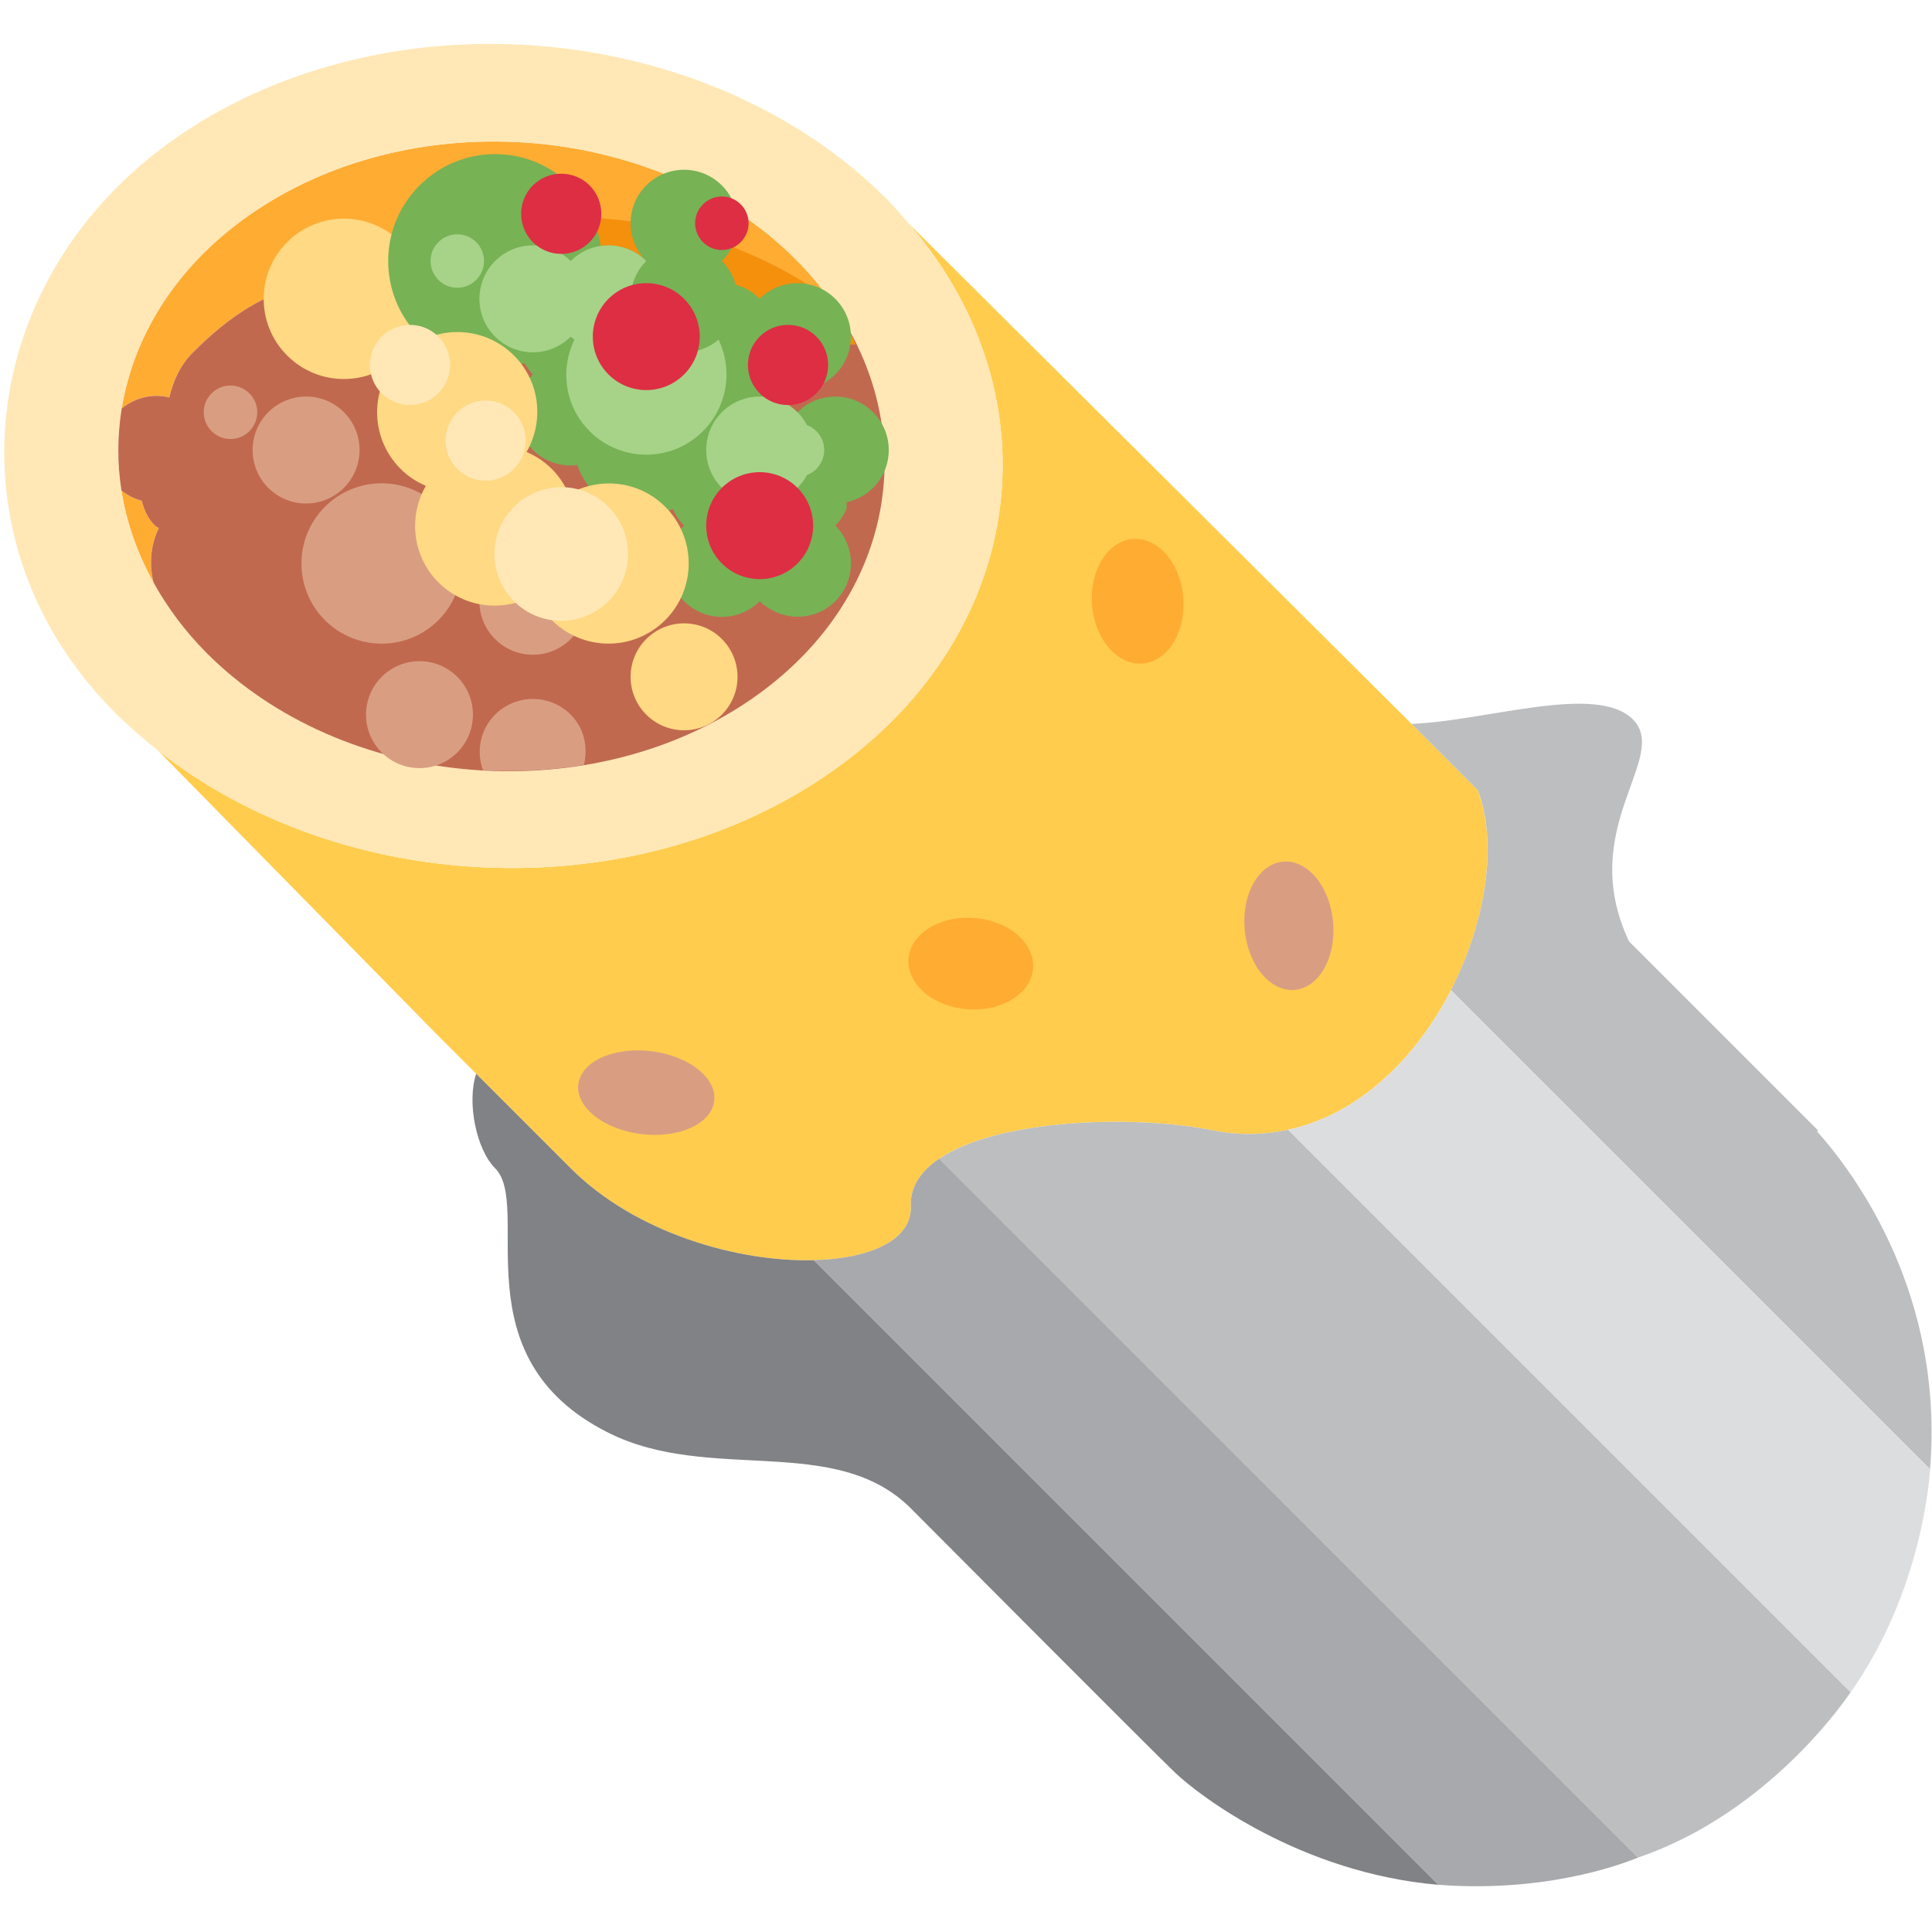
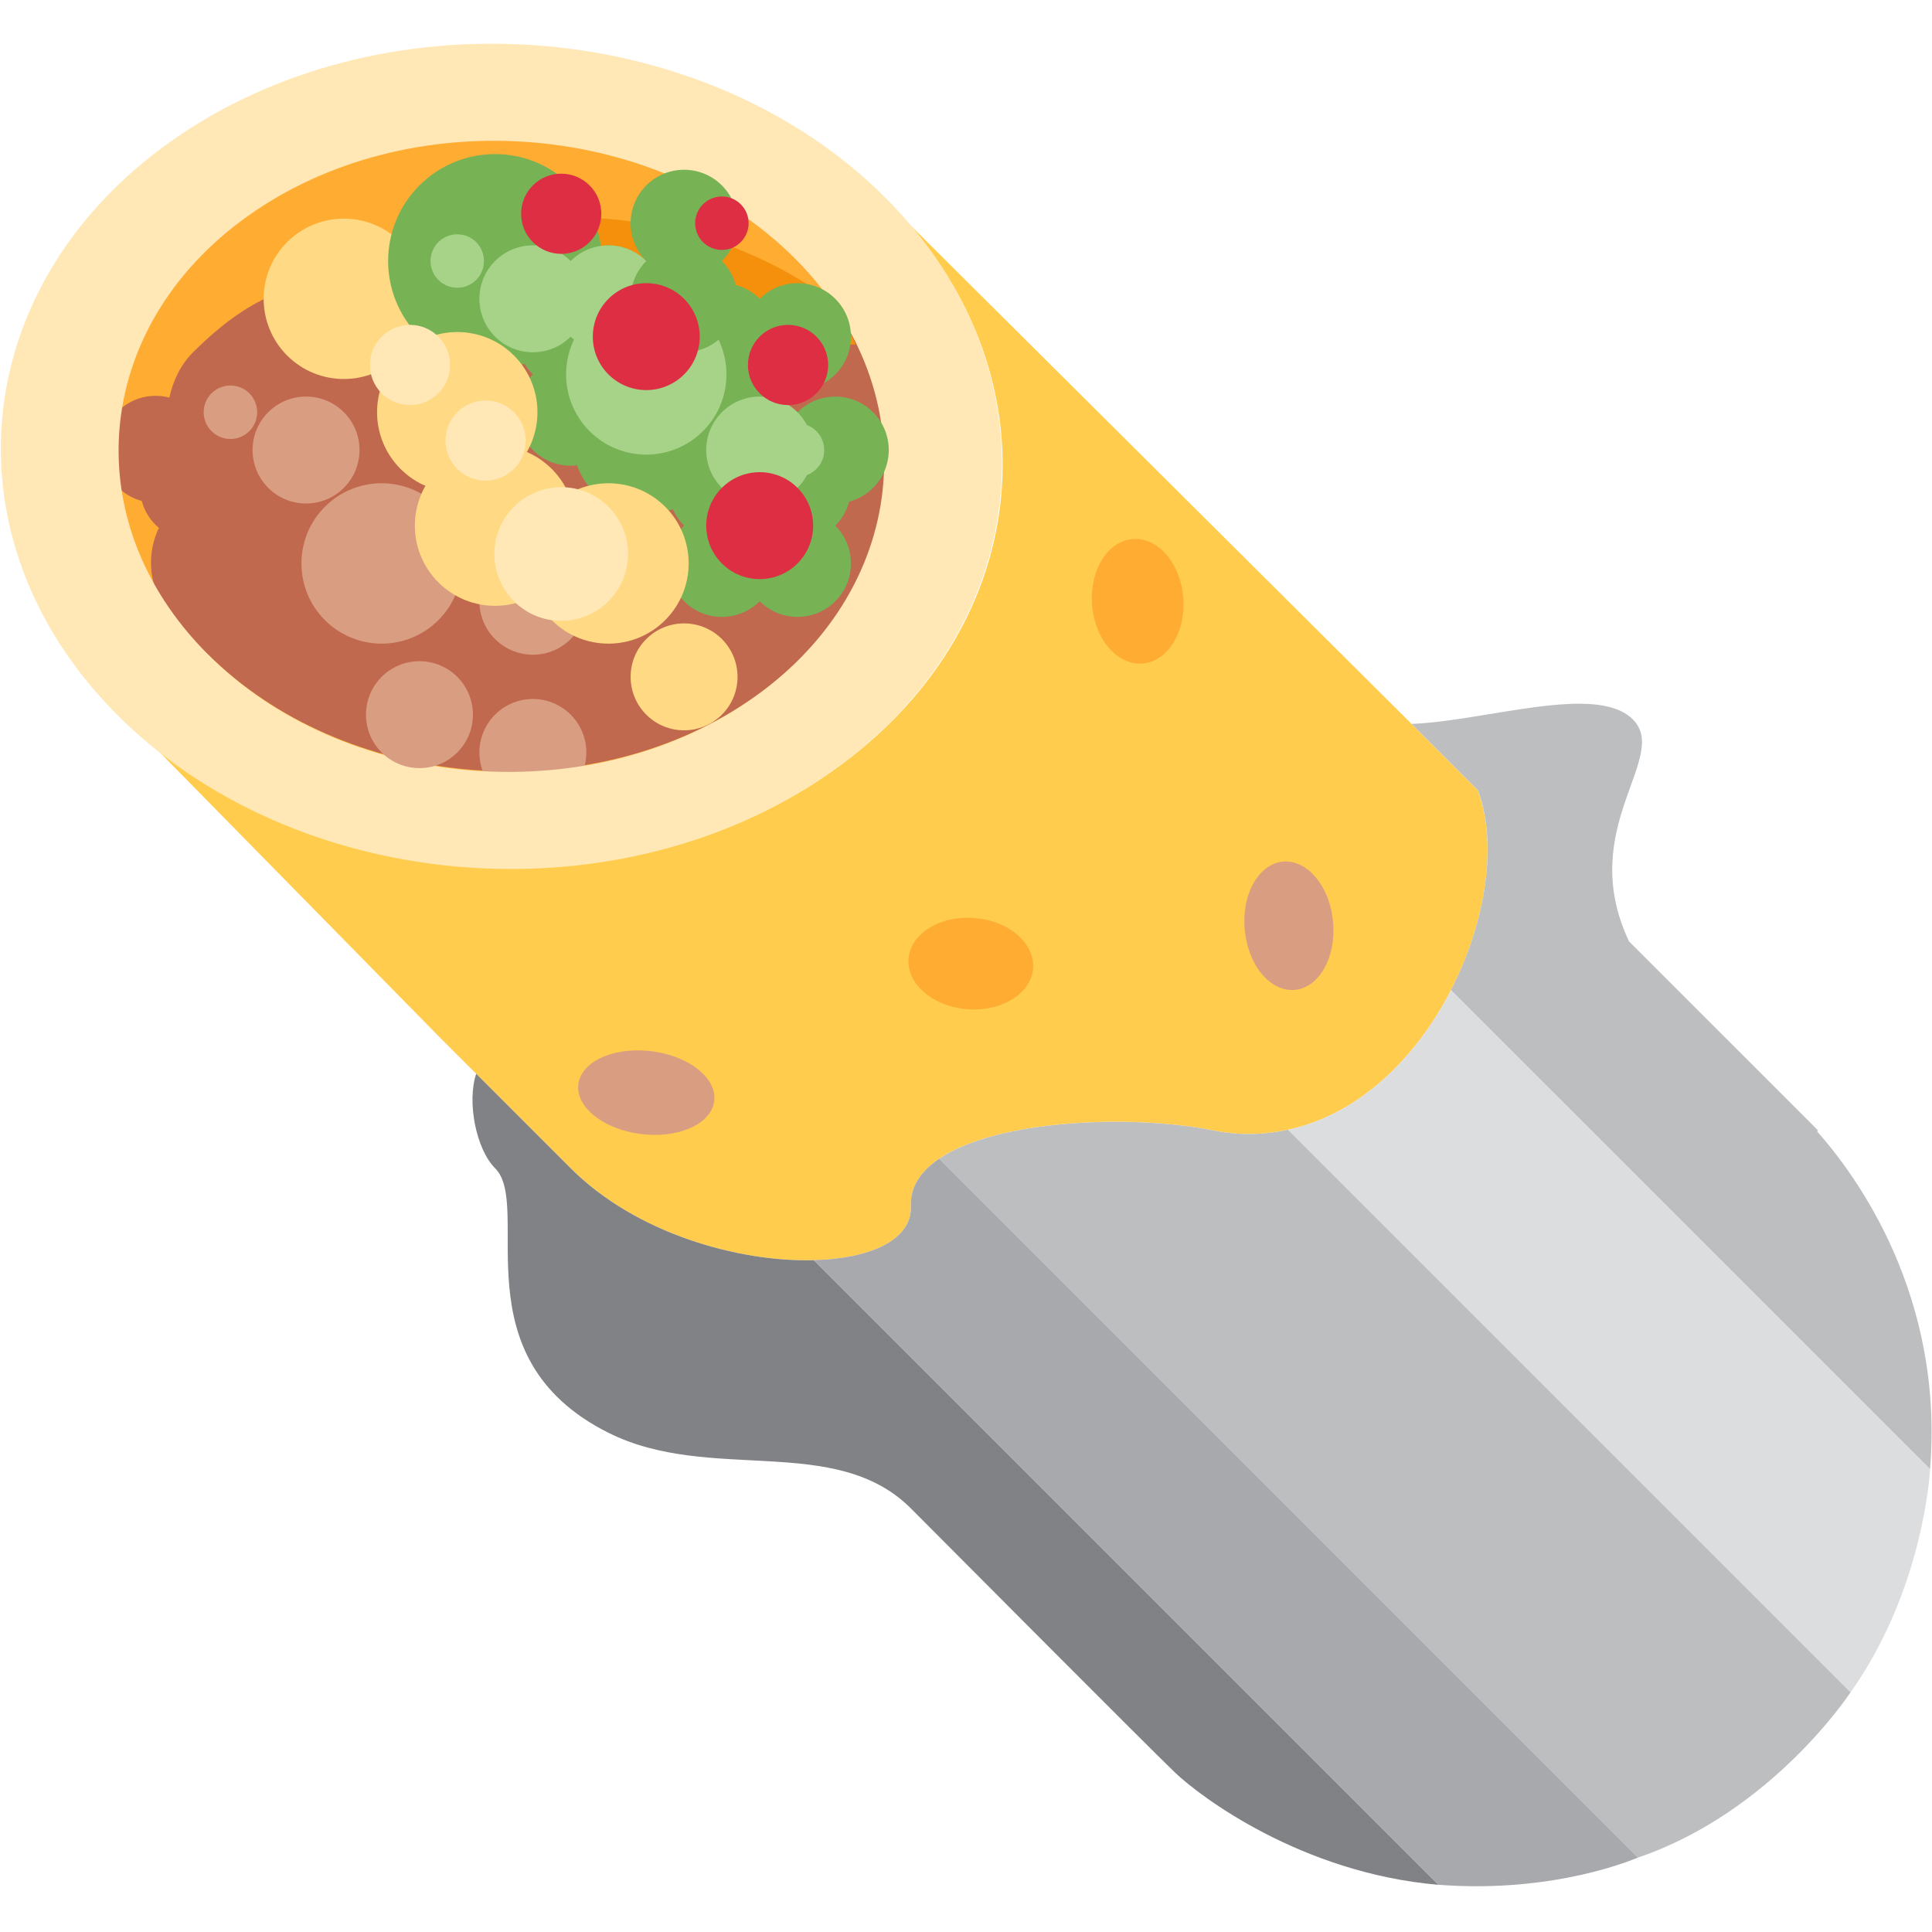
<svg xmlns="http://www.w3.org/2000/svg" viewBox="0 0 36 36">
	god, whatever editor they used for this is absolute shit
	<g>
    <path fill="#FFCC4D" d="M 26.302,13.489 l 1.236,1.236 c 0.004,0.011 0.006,0.024 0.01,0.035 c 0.356,0.986 0.137,2.426 -0.511,3.69 c -0.641,1.249 -1.702,2.315 -3.034,2.601 c -0.439,0.094 -0.903,0.112 -1.396,0.013 c -1.503,-0.301 -4.021,-0.209 -5.107,0.527 c -0.338,0.23 -0.542,0.519 -0.527,0.882 c 0.025,0.63 -0.75,0.981 -1.809,1.009 c -1.405,0.037 -3.313,-0.496 -4.531,-1.714 l -2.465,-2.465 l -5.227,-5.321 c 3.393,2.683 8.718,2.964 12.389,0.509 c 3.779,-2.527 4.429,-7.032 1.616,-10.312 l 9.182,9.136 l 0.174,0.174 Z" />
    <path fill="#FFAC33" d="M 19.014,17.471 c 0.389,0.389 0.291,0.921 -0.22,1.189 c -0.511,0.267 -1.24,0.169 -1.629,-0.221 c -0.389,-0.389 -0.291,-0.921 0.22,-1.188 c 0.511,-0.268 1.24,-0.169 1.629,0.22 Z" />
    <path fill="#FFAC33" d="M 21.903,11.908 c -0.268,0.511 -0.799,0.609 -1.189,0.22 c -0.389,-0.389 -0.487,-1.118 -0.22,-1.629 c 0.267,-0.51 0.8,-0.609 1.189,-0.22 s 0.487,1.118 0.22,1.629 Z" />
    <path fill="#D99E82" d="M 24.457,16.282 c 0.389,0.389 0.507,1.138 0.264,1.673 s -0.755,0.653 -1.144,0.264 c -0.39,-0.389 -0.508,-1.138 -0.265,-1.673 c 0.244,-0.535 0.756,-0.653 1.145,-0.264 Z" />
    <path fill="#D99E82" d="M 12.747,21.064 c -0.584,0.195 -1.372,0.037 -1.761,-0.352 s -0.232,-0.862 0.352,-1.057 c 0.584,-0.194 1.372,-0.037 1.761,0.352 c 0.389,0.39 0.232,0.862 -0.352,1.057 Z" />
  </g>
	
	foil
	<g>
    <path fill="#BCBEC0" d="M 24.003,21.051 l 10.481,10.481 c -0.033,0.046 -1.476,2.234 -3.962,3.081 l -13.022,-13.021 c 1.086,-0.737 3.605,-0.828 5.108,-0.528 c 0.492,0.099 0.957,0.081 1.395,-0.013 Z" />
    <path fill="#BCBEC0" d="M 33.859,21.082 c 0.738,0.83 2.367,3.058 2.105,6.295 l -8.928,-8.927 c 0.656,-1.279 0.875,-2.739 0.502,-3.725 l -1.236,-1.236 c 1.409,-0.057 3.447,-0.761 4.124,-0.084 c 0.704,0.704 -1.071,2.024 -0.071,4.137 l 3.522,3.522 l -0.018,0.018 Z" />
    <path fill="#808285" d="M 15.165,23.482 l 11.639,11.639 c -2.566,-0.22 -4.452,-1.657 -4.9,-2.083 c -0.448,-0.425 -4.931,-4.931 -4.931,-4.931 c -1.409,-1.409 -3.745,-0.463 -5.635,-1.409 c -2.817,-1.408 -1.408,-4.225 -2.112,-4.929 c -0.353,-0.352 -0.529,-1.233 -0.353,-1.761 l 1.761,1.761 c 1.218,1.217 3.126,1.75 4.531,1.713 Z" />
    <path fill="#A7A9AC" d="M 17.5,21.591 l 13.022,13.022 c -0.073,0.027 -1.556,0.673 -3.719,0.507 l -11.639,-11.639 c 1.059,-0.028 1.834,-0.378 1.809,-1.009 c -0.015,-0.362 0.189,-0.652 0.527,-0.881 Z" />
    <path fill="#DCDDDE" d="M 27.037,18.45 l 8.928,8.928 c -0.008,0.098 -0.134,2.252 -1.481,4.154 l -10.481,-10.481 c 1.333,-0.286 2.393,-1.352 3.034,-2.601 Z" />
  </g>
-   <g>
-     <path fill="#FFAC33" d="M 3.155,7.407 c 0.069,-0.304 0.205,-0.605 0.435,-0.835 c 0.646,-0.645 1.473,-1.282 2.577,-1.308 c 0.71,-0.017 1.534,0.091 2.501,0.675 l 7.069,0.059 c -0.244,-0.406 -0.541,-0.798 -0.907,-1.163 c -2.529,-2.529 -7.035,-2.936 -10.066,-0.909 c -1.43,0.956 -2.268,2.284 -2.497,3.685 c 0.257,-0.207 0.588,-0.284 0.888,-0.204 Z" />
-     <path fill="#FFAC33" d="M 15.747,6.016 c -0.003,-0.005 -0.006,-0.011 -0.009,-0.016 h-0.004 c 0.005,0.005 0.008,0.011 0.013,0.016 Z" />
-     <path fill="#FFAC33" d="M 2.959,9.842 c -0.023,-0.019 -0.052,-0.028 -0.073,-0.049 c -0.131,-0.131 -0.202,-0.294 -0.245,-0.462 c -0.136,-0.035 -0.263,-0.101 -0.378,-0.189 c -0.079,-0.499 -0.077,-1.008 0,-1.502 c -0.169,1.076 0.026,2.19 0.598,3.216 c 0,-0.001 -0.001,-0.002 -0.001,-0.002 c -0.081,-0.337 -0.057,-0.694 0.099,-1.012 Z" />
-     <path fill="#C1694F" d="M 2.265,7.613 c -0.001,0.009 -0.001,0.018 -0.002,0.028 c 0.001,-0.01 0.003,-0.02 0.005,-0.03 c -0.001,0.001 -0.002,0.001 -0.003,0.002 Z" />
-     <path fill="#FFE8B6" d="M 16.946,4.179 c 2.814,3.28 2.163,7.785 -1.616,10.312 c -3.671,2.455 -8.996,2.174 -12.389,-0.509 c -0.269,-0.213 -0.529,-0.438 -0.774,-0.68 c -3.209,-3.177 -2.646,-8.177 1.189,-10.785 c 3.942,-2.681 9.856,-2.118 13.163,1.188 c 0.153,0.154 0.29,0.314 0.427,0.474 ZM 15.738,6 c -0.245,-0.408 -0.542,-0.8 -0.908,-1.165 c -2.528,-2.529 -7.035,-2.936 -10.065,-0.909 c -1.431,0.956 -2.268,2.284 -2.497,3.685 c -0.001,0.001 -0.002,0.001 -0.003,0.002 c -0.001,0.009 -0.001,0.018 -0.002,0.028 c -0.169,1.075 0.026,2.19 0.598,3.215 c 0.257,0.461 0.583,0.906 0.995,1.317 c 2.528,2.529 7.035,2.936 10.065,0.909 c 2.586,-1.729 3.254,-4.669 1.826,-7.066 c -0.003,-0.005 -0.006,-0.011 -0.009,-0.016 Z" />
-     <path fill="#C1694F" d="M 13.921,13.082 c 2.585,-1.729 3.254,-4.669 1.826,-7.066 c -0.005,-0.005 -0.008,-0.011 -0.013,-0.016 h0.004 c -0.001,-0.001 -0.001,-0.001 -0.001,-0.002 l -7.069,-0.059 c -0.967,-0.584 -1.791,-0.692 -2.501,-0.675 c -1.104,0.025 -1.931,0.662 -2.577,1.308 c -0.23,0.23 -0.366,0.531 -0.435,0.835 c -0.3,-0.08 -0.631,-0.003 -0.888,0.204 c -0.001,0.01 -0.003,0.02 -0.004,0.029 c -0.077,0.495 -0.079,1.003 0,1.502 c 0.115,0.088 0.242,0.154 0.378,0.189 c 0.043,0.168 0.113,0.331 0.245,0.462 c 0.021,0.021 0.05,0.03 0.073,0.049 c -0.156,0.318 -0.18,0.675 -0.099,1.012 c 0,0 0.001,0.001 0.001,0.002 c 0.257,0.461 0.583,0.905 0.994,1.317 c 2.529,2.529 7.036,2.936 10.066,0.909 Z" />
-     <path fill="#F4900C" d="M 8.668,6.15 l 7.279,0.271 c -0.124,-0.276 -0.281,-0.554 -0.484,-0.834 c -2.601,-1.921 -6.547,-2.087 -9.29,-0.253 l -0.006,0.035 c 0.71,-0.016 1.534,0.197 2.501,0.781 Z" />
-     <path fill="#D99E82" d="M 6.408,9.09 c -0.389,0.389 -1.02,0.389 -1.409,0 s -0.389,-1.019 0,-1.409 c 0.39,-0.389 1.02,-0.389 1.409,0 s 0.389,1.02 0,1.409 Z" />
-     <path fill="#D99E82" d="M 8.168,11.556 c -0.584,0.584 -1.53,0.583 -2.113,0 s -0.584,-1.529 0,-2.113 s 1.53,-0.583 2.113,0 s 0.584,1.529 0,2.113 Z" />
-     <path fill="#D99E82" d="M 10.634,11.908 c -0.389,0.389 -1.02,0.389 -1.409,0 s -0.389,-1.019 0,-1.409 c 0.39,-0.389 1.02,-0.389 1.409,0 s 0.389,1.02 0,1.409 Z" />
-     <path fill="#D99E82" d="M 4.647,8.034 c -0.195,0.195 -0.51,0.195 -0.704,0 c -0.195,-0.195 -0.195,-0.51 0,-0.704 c 0.194,-0.195 0.509,-0.195 0.704,0 c 0.195,0.194 0.195,0.509 0,0.704 Z" />
-     <path fill="#D99E82" d="M 8.521,14.021 c -0.389,0.389 -1.019,0.389 -1.409,0 c -0.389,-0.389 -0.389,-1.019 0,-1.409 c 0.39,-0.389 1.02,-0.389 1.409,0 c 0.389,0.39 0.389,1.02 0,1.409 Z" />
-     <path fill="#FFD983" d="M 7.464,6.625 c -0.584,0.584 -1.53,0.583 -2.113,0 s -0.584,-1.529 0,-2.113 s 1.53,-0.583 2.113,0 s 0.584,1.529 0,2.113 Z" />
-     <path fill="#D99E82" d="M 10.634,13.316 c -0.389,-0.389 -1.019,-0.389 -1.409,0 c -0.28,0.281 -0.351,0.685 -0.227,1.035 c 0.629,0.035 1.262,0.005 1.882,-0.097 c 0.08,-0.327 0.009,-0.683 -0.246,-0.938 Z" />
-     <path fill="#77B255" d="M 16.269,7.681 c -0.389,-0.389 -1.02,-0.389 -1.409,0 c -0.129,0.129 -0.211,0.285 -0.254,0.45 c -0.165,0.043 -0.321,0.125 -0.45,0.254 c 0.389,-0.389 0.39,-1.02 0.001,-1.409 c 0.385,-0.386 0.393,-1.014 0.009,-1.398 l -0.016,-0.016 c -0.386,-0.386 -1.015,-0.382 -1.402,0.005 c -0.131,-0.131 -0.293,-0.201 -0.461,-0.244 c -0.042,-0.167 -0.113,-0.328 -0.244,-0.459 c -0.232,-0.232 -0.55,-0.323 -0.851,-0.278 c -0.059,-0.413 -0.24,-0.813 -0.558,-1.131 c -0.778,-0.778 -2.038,-0.778 -2.817,0.001 c -0.778,0.778 -0.778,2.038 0,2.816 c 0.531,0.532 1.285,0.691 1.958,0.498 c 0.043,0.073 0.092,0.144 0.155,0.207 c -0.389,0.389 -0.389,1.019 0,1.408 c 0.225,0.226 0.532,0.317 0.826,0.281 c 0.066,0.186 0.169,0.362 0.318,0.512 c 0.397,0.396 0.974,0.497 1.465,0.307 c 0.048,0.112 0.117,0.217 0.208,0.309 c -0.389,0.389 -0.389,1.02 0,1.409 s 1.02,0.389 1.409,0 c 0.075,0.074 0.16,0.13 0.249,0.176 c 0.01,0.005 0.02,0.011 0.03,0.016 c 0.37,0.175 0.824,0.114 1.13,-0.192 c 0.389,-0.389 0.389,-1.02 0,-1.409 c 0.094,-0.094 0.162,-0.203 0.211,-0.318 c 0.001,-0.039 -0.001,-0.079 -0.001,-0.119 c 0.181,-0.039 0.353,-0.127 0.494,-0.267 c 0.389,-0.389 0.389,-1.02 0,-1.409 Z" />
-     <path fill="#A6D388" d="M 15.212,8.738 c -0.195,0.195 -0.51,0.195 -0.704,0 c -0.195,-0.195 -0.195,-0.51 0,-0.704 c 0.194,-0.195 0.509,-0.195 0.704,0 c 0.195,0.194 0.195,0.509 0,0.704 Z" />
-     <path fill="#FFD983" d="M 13.451,13.316 c -0.389,0.389 -1.019,0.389 -1.409,0 c -0.389,-0.389 -0.389,-1.019 0,-1.409 c 0.39,-0.389 1.02,-0.389 1.409,0 c 0.389,0.39 0.389,1.02 0,1.409 Z" />
-     <path fill="#FFD983" d="M 12.395,9.442 c -0.488,-0.488 -1.226,-0.562 -1.797,-0.234 c -0.073,-0.171 -0.177,-0.331 -0.316,-0.47 s -0.3,-0.243 -0.47,-0.316 c 0.328,-0.571 0.254,-1.309 -0.234,-1.797 c -0.584,-0.584 -1.529,-0.584 -2.113,0 s -0.584,1.529 0,2.113 c 0.139,0.139 0.299,0.242 0.47,0.315 c -0.328,0.571 -0.254,1.31 0.234,1.798 s 1.226,0.562 1.797,0.234 c 0.073,0.17 0.177,0.331 0.316,0.47 c 0.584,0.584 1.529,0.584 2.113,0 s 0.584,-1.529 0,-2.113 Z" />
-     <path fill="#FFE8B6" d="M 11.338,11.203 c -0.486,0.486 -1.275,0.486 -1.761,0 s -0.486,-1.275 0,-1.761 s 1.275,-0.486 1.761,0 s 0.486,1.275 0,1.761 Z" />
-     <path fill="#FFE8B6" d="M 9.577,8.738 c -0.292,0.292 -0.765,0.292 -1.057,0 c -0.291,-0.292 -0.291,-0.765 0,-1.057 c 0.292,-0.291 0.765,-0.291 1.057,0 c 0.292,0.292 0.292,0.765 0,1.057 Z" />
-     <path fill="#FFE8B6" d="M 8.168,7.329 c -0.292,0.292 -0.765,0.292 -1.057,0 c -0.291,-0.292 -0.291,-0.765 0,-1.057 c 0.292,-0.291 0.765,-0.291 1.057,0 c 0.292,0.292 0.292,0.765 0,1.057 Z" />
-     <path fill="#A6D388" d="M 8.873,5.216 c -0.195,0.195 -0.51,0.195 -0.704,0 c -0.195,-0.195 -0.195,-0.51 0,-0.704 c 0.194,-0.195 0.509,-0.195 0.704,0 c 0.195,0.194 0.195,0.509 0,0.704 Z" />
-     <path fill="#77B255" d="M 15.564,6.977 c -0.389,0.389 -1.02,0.389 -1.409,0 s -0.389,-1.019 0,-1.409 c 0.389,-0.389 1.02,-0.389 1.409,0 s 0.389,1.02 0,1.409 Z" />
-     <path fill="#A6D388" d="M 14.86,9.09 c -0.389,0.389 -1.019,0.389 -1.409,0 c -0.389,-0.389 -0.389,-1.019 0,-1.409 c 0.39,-0.389 1.02,-0.389 1.409,0 c 0.389,0.39 0.389,1.02 0,1.409 Z" />
-     <path fill="#A6D388" d="M 13.099,5.921 c -0.219,-0.219 -0.488,-0.355 -0.77,-0.41 c -0.014,-0.235 -0.107,-0.467 -0.287,-0.647 c -0.389,-0.389 -1.019,-0.389 -1.408,0 c -0.39,-0.389 -1.02,-0.389 -1.409,0 c -0.389,0.39 -0.389,1.02 0,1.409 s 1.019,0.389 1.409,0 c 0.021,0.022 0.046,0.037 0.069,0.057 c -0.27,0.556 -0.179,1.242 0.283,1.704 c 0.584,0.584 1.529,0.584 2.113,0 s 0.584,-1.529 0,-2.113 Z" />
-     <path fill="#DD2E44" d="M 10.986,4.512 c -0.292,0.292 -0.765,0.292 -1.057,0 c -0.291,-0.292 -0.291,-0.765 0,-1.057 c 0.292,-0.291 0.765,-0.291 1.057,0 c 0.292,0.292 0.292,0.765 0,1.057 Z" />
-     <path fill="#DD2E44" d="M 15.212,7.329 c -0.292,0.292 -0.765,0.292 -1.057,0 c -0.291,-0.292 -0.291,-0.765 0,-1.057 c 0.292,-0.291 0.765,-0.291 1.057,0 c 0.292,0.292 0.292,0.765 0,1.057 Z" />
-     <path fill="#DD2E44" d="M 14.86,10.499 c -0.389,0.389 -1.019,0.389 -1.409,0 c -0.389,-0.389 -0.389,-1.019 0,-1.409 c 0.39,-0.389 1.02,-0.389 1.409,0 c 0.389,0.39 0.389,1.02 0,1.409 Z" />
-     <path fill="#77B255" d="M 13.451,3.455 c -0.389,-0.389 -1.02,-0.389 -1.409,0 s -0.389,1.02 0,1.409 c -0.389,0.389 -0.389,1.019 0,1.408 s 1.02,0.39 1.409,0 c 0.389,-0.389 0.389,-1.019 0,-1.408 c 0.389,-0.389 0.389,-1.02 0,-1.409 Z" />
-     <path fill="#DD2E44" d="M 12.747,6.977 c -0.389,0.389 -1.019,0.389 -1.409,0 c -0.389,-0.389 -0.389,-1.019 0,-1.409 c 0.39,-0.389 1.02,-0.389 1.409,0 c 0.389,0.39 0.389,1.02 0,1.409 Z" />
-     <path fill="#DD2E44" d="M 13.803,4.512 c -0.195,0.195 -0.51,0.195 -0.704,0 c -0.195,-0.195 -0.195,-0.51 0,-0.704 c 0.194,-0.195 0.509,-0.195 0.704,0 c 0.195,0.194 0.195,0.509 0,0.704 Z" />
+   <g transform="rotate(-45) scale(0.9962) translate(0.09549)">
+     <circle r="7.5" fill="#FFAC33" transform="translate(0.5 12.667) skewY(11)" />
+     <g fill="#C1694F">
+       <path d="M -3.113,7.497  C -2.849,7.33 -2.538,7.213 -2.212,7.213  C -1.295,7.213 -0.256,7.348 0.546,8.114  C 1.062,8.606 1.57,9.267 1.842,10.368  L 6.817,15.428  C 6.817,15.429 6.817,15.429 6.817,15.43  L 6.814,15.427  C 6.814,15.434 6.812,15.441 6.812,15.448  C 6.124,18.163 3.562,19.775 0.5,19.167  C -3.089,18.455 -6,14.967  -6,11.377 l-0.5,-0.5 Z" />
+       <circle cx="-3.98" cy="8" r="1" />
+       <circle cx="-3.98" cy="9" r="1" />
+       <circle cx="-4.48" cy="10.5" r="1.5" />
+     </g>
+     <circle cx="-3" cy="17" r="1" fill="#D99E82" />
+     <path fill="#F4900C" d=" M 1.692,10.518  C 1.42,9.417 0.987,8.681 0.471,8.188  L 0.5,8.168  C 3.749,8.813 6.432,11.732 6.915,14.941  C 6.86,15.284 6.774,15.593 6.666,15.877  L 1.692,10.518 Z" />
+     <circle r="7.5" stroke-width="2" fill="none" stroke="#FFE8B6" transform="translate(0.5 12.667) skewY(11)" />
+     <g fill="#D99E82">
+       <circle r="1" cx="-2" cy="10" />
+       <circle r="1.5" cx="-2.5" cy="12.5" />
+       <circle r="1" cx="-1" cy="15" />
+       <circle r="0.5" cx="-2.5" cy="8.5" />
+       <circle r="1" cx="-4" cy="15" />
+     </g>
+     <circle r="1.5" cx="0.5" cy="8.5" fill="#FFD983" />
+     <g fill="#77B255">
+       <circle r="2" cx="3" cy="10" />
+       <circle r="1" cx="3" cy="12" />
+       <circle r="1" cx="4" cy="13" />
+       <circle r="1" cx="3" cy="16" />
+       <circle r="1" cx="4" cy="17" />
+       <circle r="1" cx="3" cy="18" />
+       <circle r="1" cx="2" cy="17" />
+       <circle r="1" cx="5" cy="17" />
+       <circle r="1" cx="4" cy="15" />
+       <circle r="1" cx="5" cy="14" />
+       <circle r="1" cx="4" cy="12" />
+       <circle r="1" cx="2" cy="13" />
+       <circle r="1.375" cx="2.625" cy="14.375" />
+     </g>
+     <g fill="#A6D388">
+       <circle r="0.5" cx="4.5" cy="16.5" />
+       <circle r="0.5" cx="2.5" cy="9.5" />
+       <circle r="1" cx="4" cy="16" />
+       <circle r="1" cx="3" cy="11" />
+       <circle r="1" cx="4" cy="12" />
+       <circle r="1.5" cx="3.5" cy="13.5" />
+     </g>
+     <g fill="#77B255">
+       <circle r="1" cx="6" cy="15" />
+       <circle r="1" cx="5" cy="13" />
+       <circle r="1" cx="6" cy="12" />
+     </g>
+     <g fill="#DD2E44">
+       <circle r="0.75" cx="4.5" cy="10.25" />
+       <circle r="0.75" cx="5.5" cy="15.25" />
+       <circle r="1" cx="3" cy="17" />
+       <circle r="1" cx="4" cy="13" />
+       <circle r="0.5" cx="6.5" cy="12.5" />
+     </g>
+     <g fill="#FFD983">
+       <circle r="1" cx="0" cy="18" />
+       <circle r="1.5" cx="0.5" cy="11.5" />
+       <circle r="1.5" cx="-0.5" cy="13.5" />
+       <circle r="1.5" cx="0.5" cy="15.5" />
+     </g>
+     <g fill="#FFE8B6">
+       <circle r="1.25" cx="0" cy="14.75" />
+       <circle r="0.75" cx="0.5" cy="12.25" />
+       <circle r="0.75" cx="0.5" cy="10.25" />
+     </g>
  </g>
</svg>
